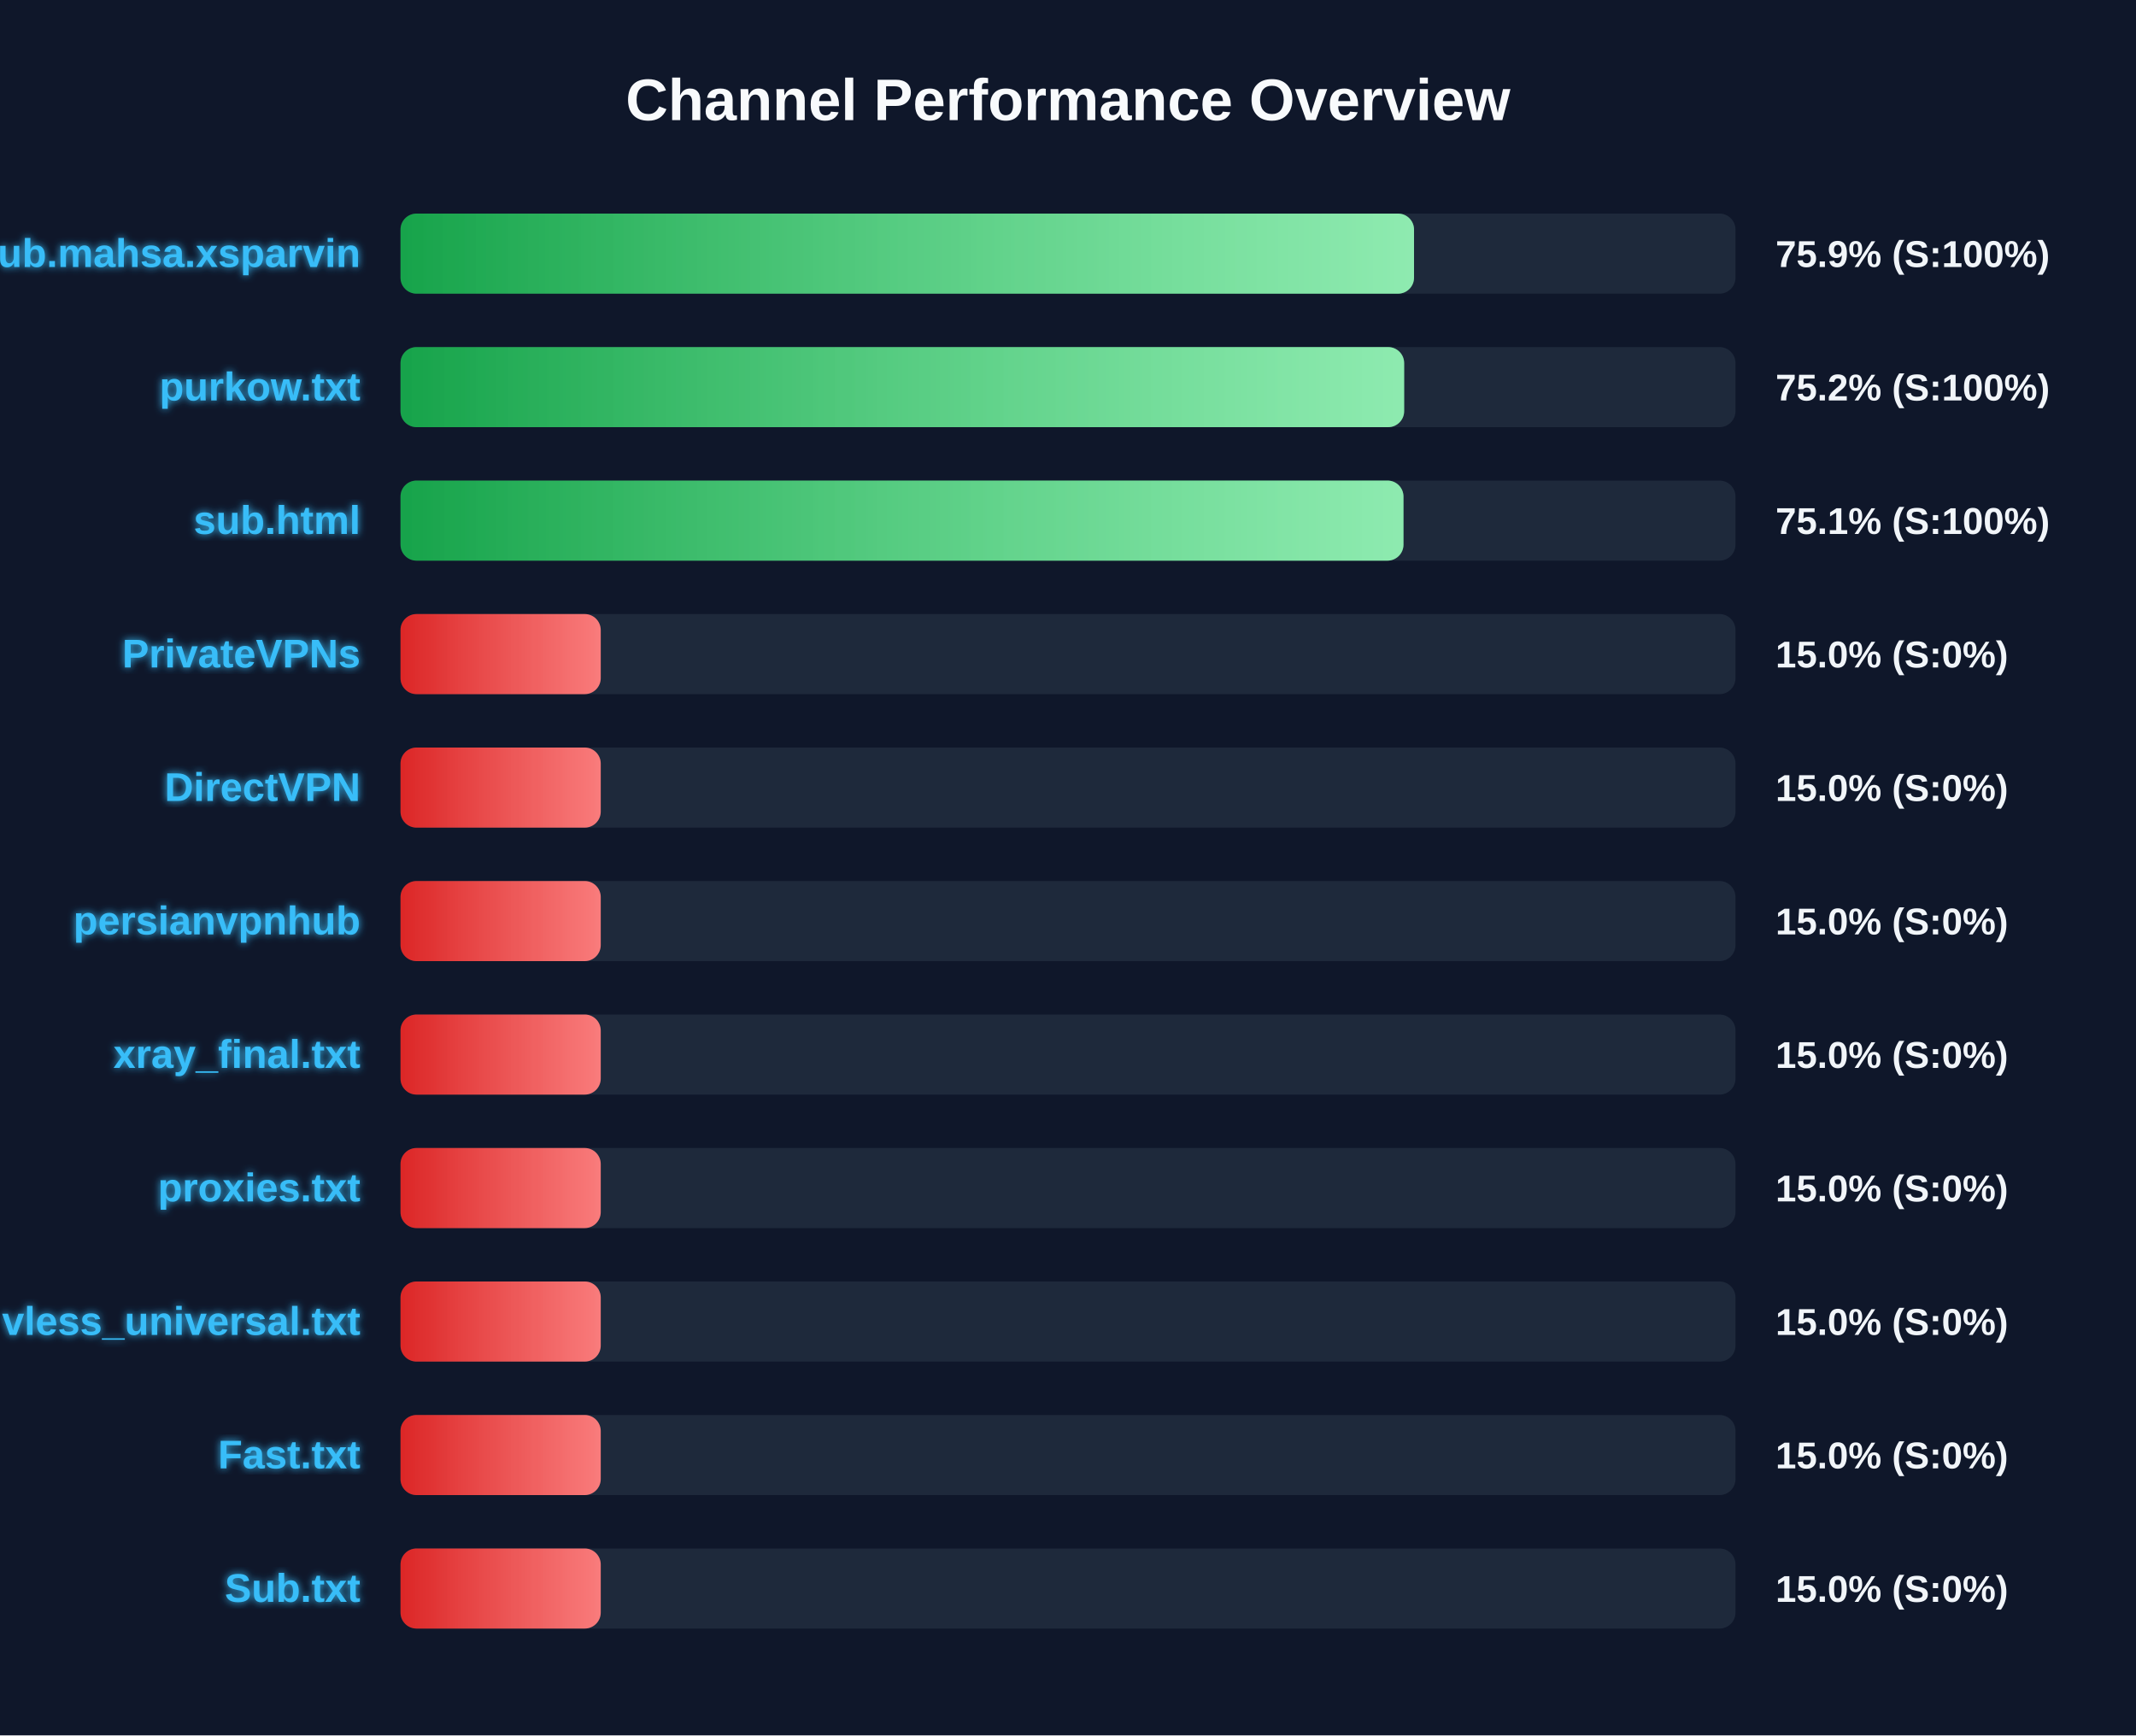
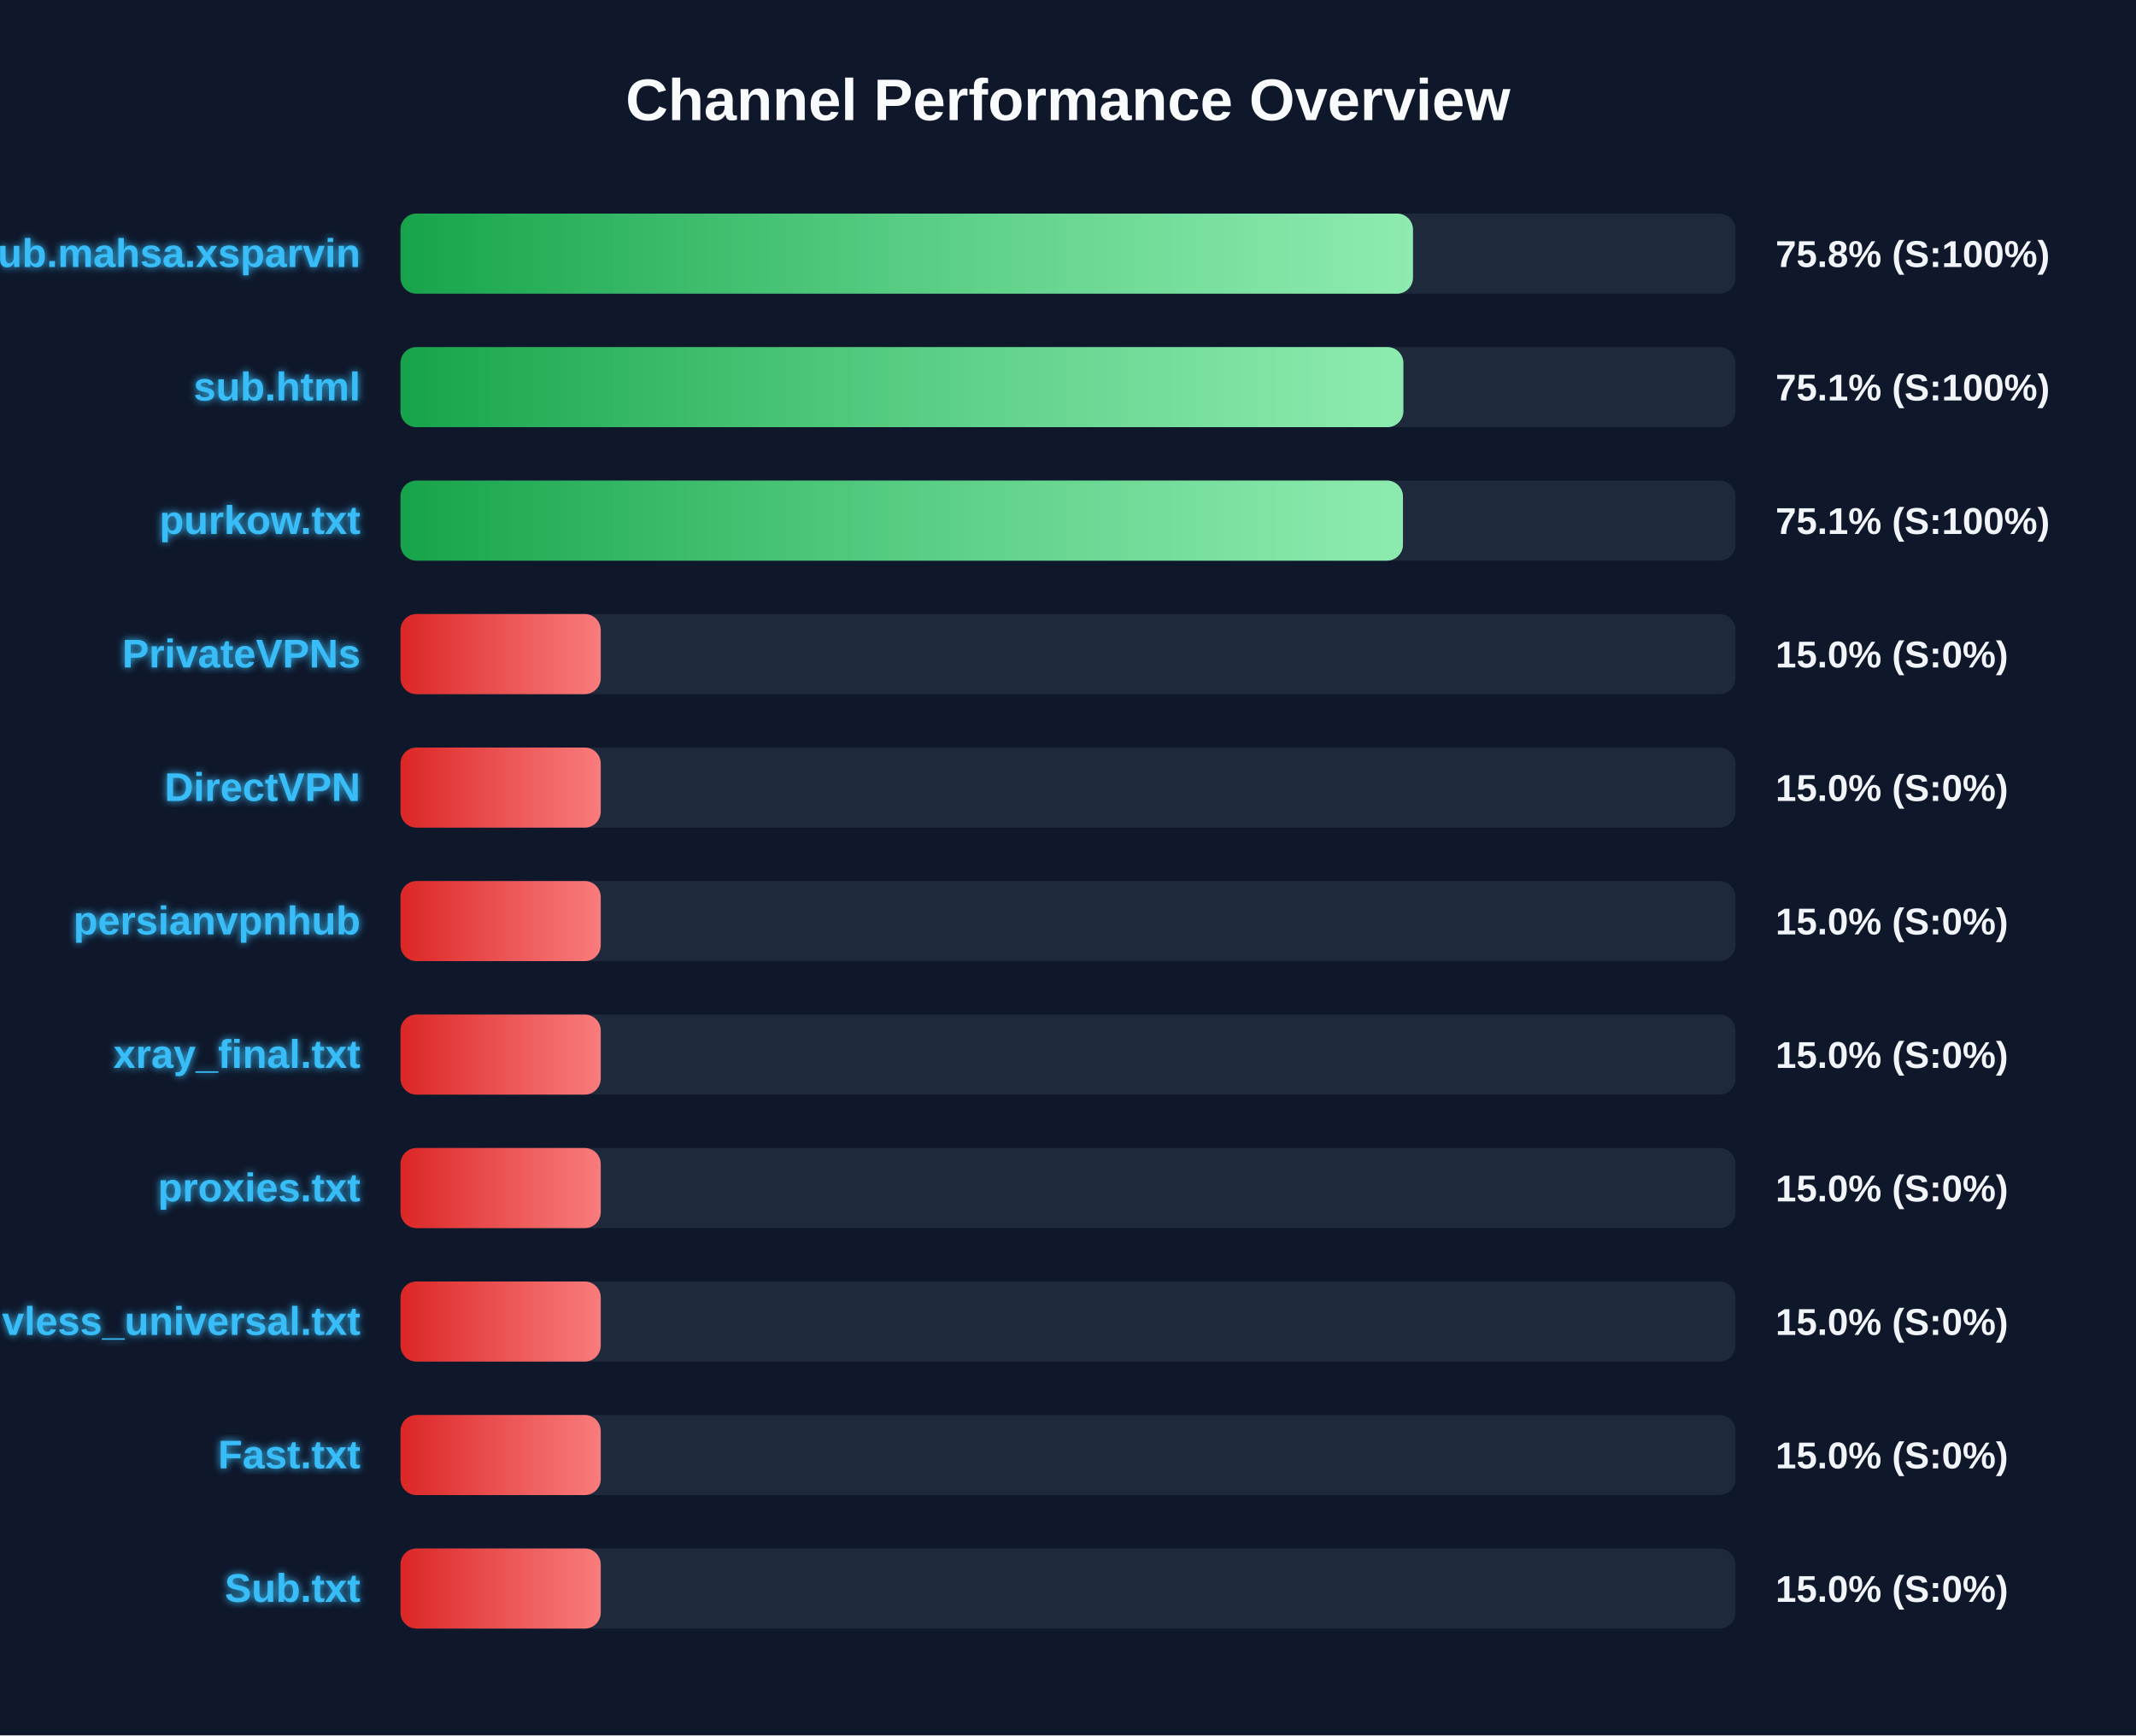
<svg xmlns="http://www.w3.org/2000/svg" width="800" height="650" version="1.1">
  <defs>
    <linearGradient id="grad-green" x1="0%" y1="0%" x2="100%" y2="0%">
      <stop offset="0%" stop-color="#16a34a" />
      <stop offset="100%" stop-color="#4ade80" />
    </linearGradient>
    <linearGradient id="grad-yellow" x1="0%" y1="0%" x2="100%" y2="0%">
      <stop offset="0%" stop-color="#ca8a04" />
      <stop offset="100%" stop-color="#fde047" />
    </linearGradient>
    <linearGradient id="grad-red" x1="0%" y1="0%" x2="100%" y2="0%">
      <stop offset="0%" stop-color="#dc2626" />
      <stop offset="100%" stop-color="#f87171" />
    </linearGradient>
    <linearGradient id="shimmer" x1="0%" y1="0%" x2="100%" y2="0%">
      <stop offset="0%" stop-color="rgba(255,255,255,0)" />
      <stop offset="50%" stop-color="rgba(255,255,255,0.4)" />
      <stop offset="100%" stop-color="rgba(255,255,255,0)" />
    </linearGradient>
    <filter id="glow" x="-20%" y="-20%" width="140%" height="140%">
      <feGaussianBlur stdDeviation="1.5" result="blur" />
      <feComposite in="SourceGraphic" in2="blur" operator="over" />
    </filter>
  </defs>
  <style>
        .bg-rect { fill: #0f172a; }
        .title { font: bold 22px 'Segoe UI', Arial, sans-serif; fill: #f8fafc; }
        .row { font: bold 15px 'Segoe UI', Arial, sans-serif; fill: #38bdf8; filter: url(#glow); }
        .score { font: bold 14px 'Segoe UI', Arial, sans-serif; fill: #f1f5f9; }
        @keyframes shimmer-anim {
            0% { transform: translateX(-100%); }
            100% { transform: translateX(200%); }
        }
        .shimmer-rect {
            animation: shimmer-anim 2.5s infinite linear;
        }
    </style>
  <rect width="100%" height="100%" class="bg-rect" />
  <text x="400" y="45" text-anchor="middle" class="title">Channel Performance Overview</text>
  <rect x="150" y="80" width="500" height="30" fill="#1e293b" rx="6" />
  <clipPath id="clip-0">
-     <rect x="150" y="80" width="379.6" height="30" rx="6" />
+     <rect x="150" y="80" width="379.2" height="30" rx="6" />
  </clipPath>
-   <rect x="150" y="80" width="379.6" height="30" fill="url(#grad-green)" rx="6" />
+   <rect x="150" y="80" width="379.2" height="30" fill="url(#grad-green)" rx="6" />
  <g clip-path="url(#clip-0)">
    <rect x="150" y="80" width="100%" height="30" fill="url(#shimmer)" class="shimmer-rect" />
  </g>
  <text x="135" y="100" text-anchor="end" class="row">Sub.mahsa.xsparvin</text>
-   <text x="665" y="100" text-anchor="start" class="score">75.9% (S:100%)</text>
+   <text x="665" y="100" text-anchor="start" class="score">75.8% (S:100%)</text>
  <rect x="150" y="130" width="500" height="30" fill="#1e293b" rx="6" />
  <clipPath id="clip-1">
-     <rect x="150" y="130" width="375.9" height="30" rx="6" />
+     <rect x="150" y="130" width="375.6" height="30" rx="6" />
  </clipPath>
-   <rect x="150" y="130" width="375.9" height="30" fill="url(#grad-green)" rx="6" />
+   <rect x="150" y="130" width="375.6" height="30" fill="url(#grad-green)" rx="6" />
  <g clip-path="url(#clip-1)">
    <rect x="150" y="130" width="100%" height="30" fill="url(#shimmer)" class="shimmer-rect" />
  </g>
-   <text x="135" y="150" text-anchor="end" class="row">purkow.txt</text>
-   <text x="665" y="150" text-anchor="start" class="score">75.2% (S:100%)</text>
+   <text x="135" y="150" text-anchor="end" class="row">sub.html</text>
+   <text x="665" y="150" text-anchor="start" class="score">75.1% (S:100%)</text>
  <rect x="150" y="180" width="500" height="30" fill="#1e293b" rx="6" />
  <clipPath id="clip-2">
-     <rect x="150" y="180" width="375.65" height="30" rx="6" />
+     <rect x="150" y="180" width="375.45" height="30" rx="6" />
  </clipPath>
-   <rect x="150" y="180" width="375.65" height="30" fill="url(#grad-green)" rx="6" />
+   <rect x="150" y="180" width="375.45" height="30" fill="url(#grad-green)" rx="6" />
  <g clip-path="url(#clip-2)">
    <rect x="150" y="180" width="100%" height="30" fill="url(#shimmer)" class="shimmer-rect" />
  </g>
-   <text x="135" y="200" text-anchor="end" class="row">sub.html</text>
+   <text x="135" y="200" text-anchor="end" class="row">purkow.txt</text>
  <text x="665" y="200" text-anchor="start" class="score">75.1% (S:100%)</text>
  <rect x="150" y="230" width="500" height="30" fill="#1e293b" rx="6" />
  <clipPath id="clip-3">
    <rect x="150" y="230" width="75.0" height="30" rx="6" />
  </clipPath>
  <rect x="150" y="230" width="75.0" height="30" fill="url(#grad-red)" rx="6" />
  <g clip-path="url(#clip-3)">
    <rect x="150" y="230" width="100%" height="30" fill="url(#shimmer)" class="shimmer-rect" />
  </g>
  <text x="135" y="250" text-anchor="end" class="row">PrivateVPNs</text>
  <text x="665" y="250" text-anchor="start" class="score">15.0% (S:0%)</text>
  <rect x="150" y="280" width="500" height="30" fill="#1e293b" rx="6" />
  <clipPath id="clip-4">
    <rect x="150" y="280" width="75.0" height="30" rx="6" />
  </clipPath>
  <rect x="150" y="280" width="75.0" height="30" fill="url(#grad-red)" rx="6" />
  <g clip-path="url(#clip-4)">
    <rect x="150" y="280" width="100%" height="30" fill="url(#shimmer)" class="shimmer-rect" />
  </g>
  <text x="135" y="300" text-anchor="end" class="row">DirectVPN</text>
  <text x="665" y="300" text-anchor="start" class="score">15.0% (S:0%)</text>
  <rect x="150" y="330" width="500" height="30" fill="#1e293b" rx="6" />
  <clipPath id="clip-5">
    <rect x="150" y="330" width="75.0" height="30" rx="6" />
  </clipPath>
  <rect x="150" y="330" width="75.0" height="30" fill="url(#grad-red)" rx="6" />
  <g clip-path="url(#clip-5)">
    <rect x="150" y="330" width="100%" height="30" fill="url(#shimmer)" class="shimmer-rect" />
  </g>
  <text x="135" y="350" text-anchor="end" class="row">persianvpnhub</text>
  <text x="665" y="350" text-anchor="start" class="score">15.0% (S:0%)</text>
  <rect x="150" y="380" width="500" height="30" fill="#1e293b" rx="6" />
  <clipPath id="clip-6">
    <rect x="150" y="380" width="75.0" height="30" rx="6" />
  </clipPath>
  <rect x="150" y="380" width="75.0" height="30" fill="url(#grad-red)" rx="6" />
  <g clip-path="url(#clip-6)">
    <rect x="150" y="380" width="100%" height="30" fill="url(#shimmer)" class="shimmer-rect" />
  </g>
  <text x="135" y="400" text-anchor="end" class="row">xray_final.txt</text>
  <text x="665" y="400" text-anchor="start" class="score">15.0% (S:0%)</text>
  <rect x="150" y="430" width="500" height="30" fill="#1e293b" rx="6" />
  <clipPath id="clip-7">
    <rect x="150" y="430" width="75.0" height="30" rx="6" />
  </clipPath>
  <rect x="150" y="430" width="75.0" height="30" fill="url(#grad-red)" rx="6" />
  <g clip-path="url(#clip-7)">
    <rect x="150" y="430" width="100%" height="30" fill="url(#shimmer)" class="shimmer-rect" />
  </g>
  <text x="135" y="450" text-anchor="end" class="row">proxies.txt</text>
  <text x="665" y="450" text-anchor="start" class="score">15.0% (S:0%)</text>
  <rect x="150" y="480" width="500" height="30" fill="#1e293b" rx="6" />
  <clipPath id="clip-8">
    <rect x="150" y="480" width="75.0" height="30" rx="6" />
  </clipPath>
  <rect x="150" y="480" width="75.0" height="30" fill="url(#grad-red)" rx="6" />
  <g clip-path="url(#clip-8)">
    <rect x="150" y="480" width="100%" height="30" fill="url(#shimmer)" class="shimmer-rect" />
  </g>
  <text x="135" y="500" text-anchor="end" class="row">vless_universal.txt</text>
  <text x="665" y="500" text-anchor="start" class="score">15.0% (S:0%)</text>
  <rect x="150" y="530" width="500" height="30" fill="#1e293b" rx="6" />
  <clipPath id="clip-9">
    <rect x="150" y="530" width="75.0" height="30" rx="6" />
  </clipPath>
  <rect x="150" y="530" width="75.0" height="30" fill="url(#grad-red)" rx="6" />
  <g clip-path="url(#clip-9)">
    <rect x="150" y="530" width="100%" height="30" fill="url(#shimmer)" class="shimmer-rect" />
  </g>
  <text x="135" y="550" text-anchor="end" class="row">Fast.txt</text>
  <text x="665" y="550" text-anchor="start" class="score">15.0% (S:0%)</text>
  <rect x="150" y="580" width="500" height="30" fill="#1e293b" rx="6" />
  <clipPath id="clip-10">
    <rect x="150" y="580" width="75.0" height="30" rx="6" />
  </clipPath>
  <rect x="150" y="580" width="75.0" height="30" fill="url(#grad-red)" rx="6" />
  <g clip-path="url(#clip-10)">
    <rect x="150" y="580" width="100%" height="30" fill="url(#shimmer)" class="shimmer-rect" />
  </g>
  <text x="135" y="600" text-anchor="end" class="row">Sub.txt</text>
  <text x="665" y="600" text-anchor="start" class="score">15.0% (S:0%)</text>
</svg>
